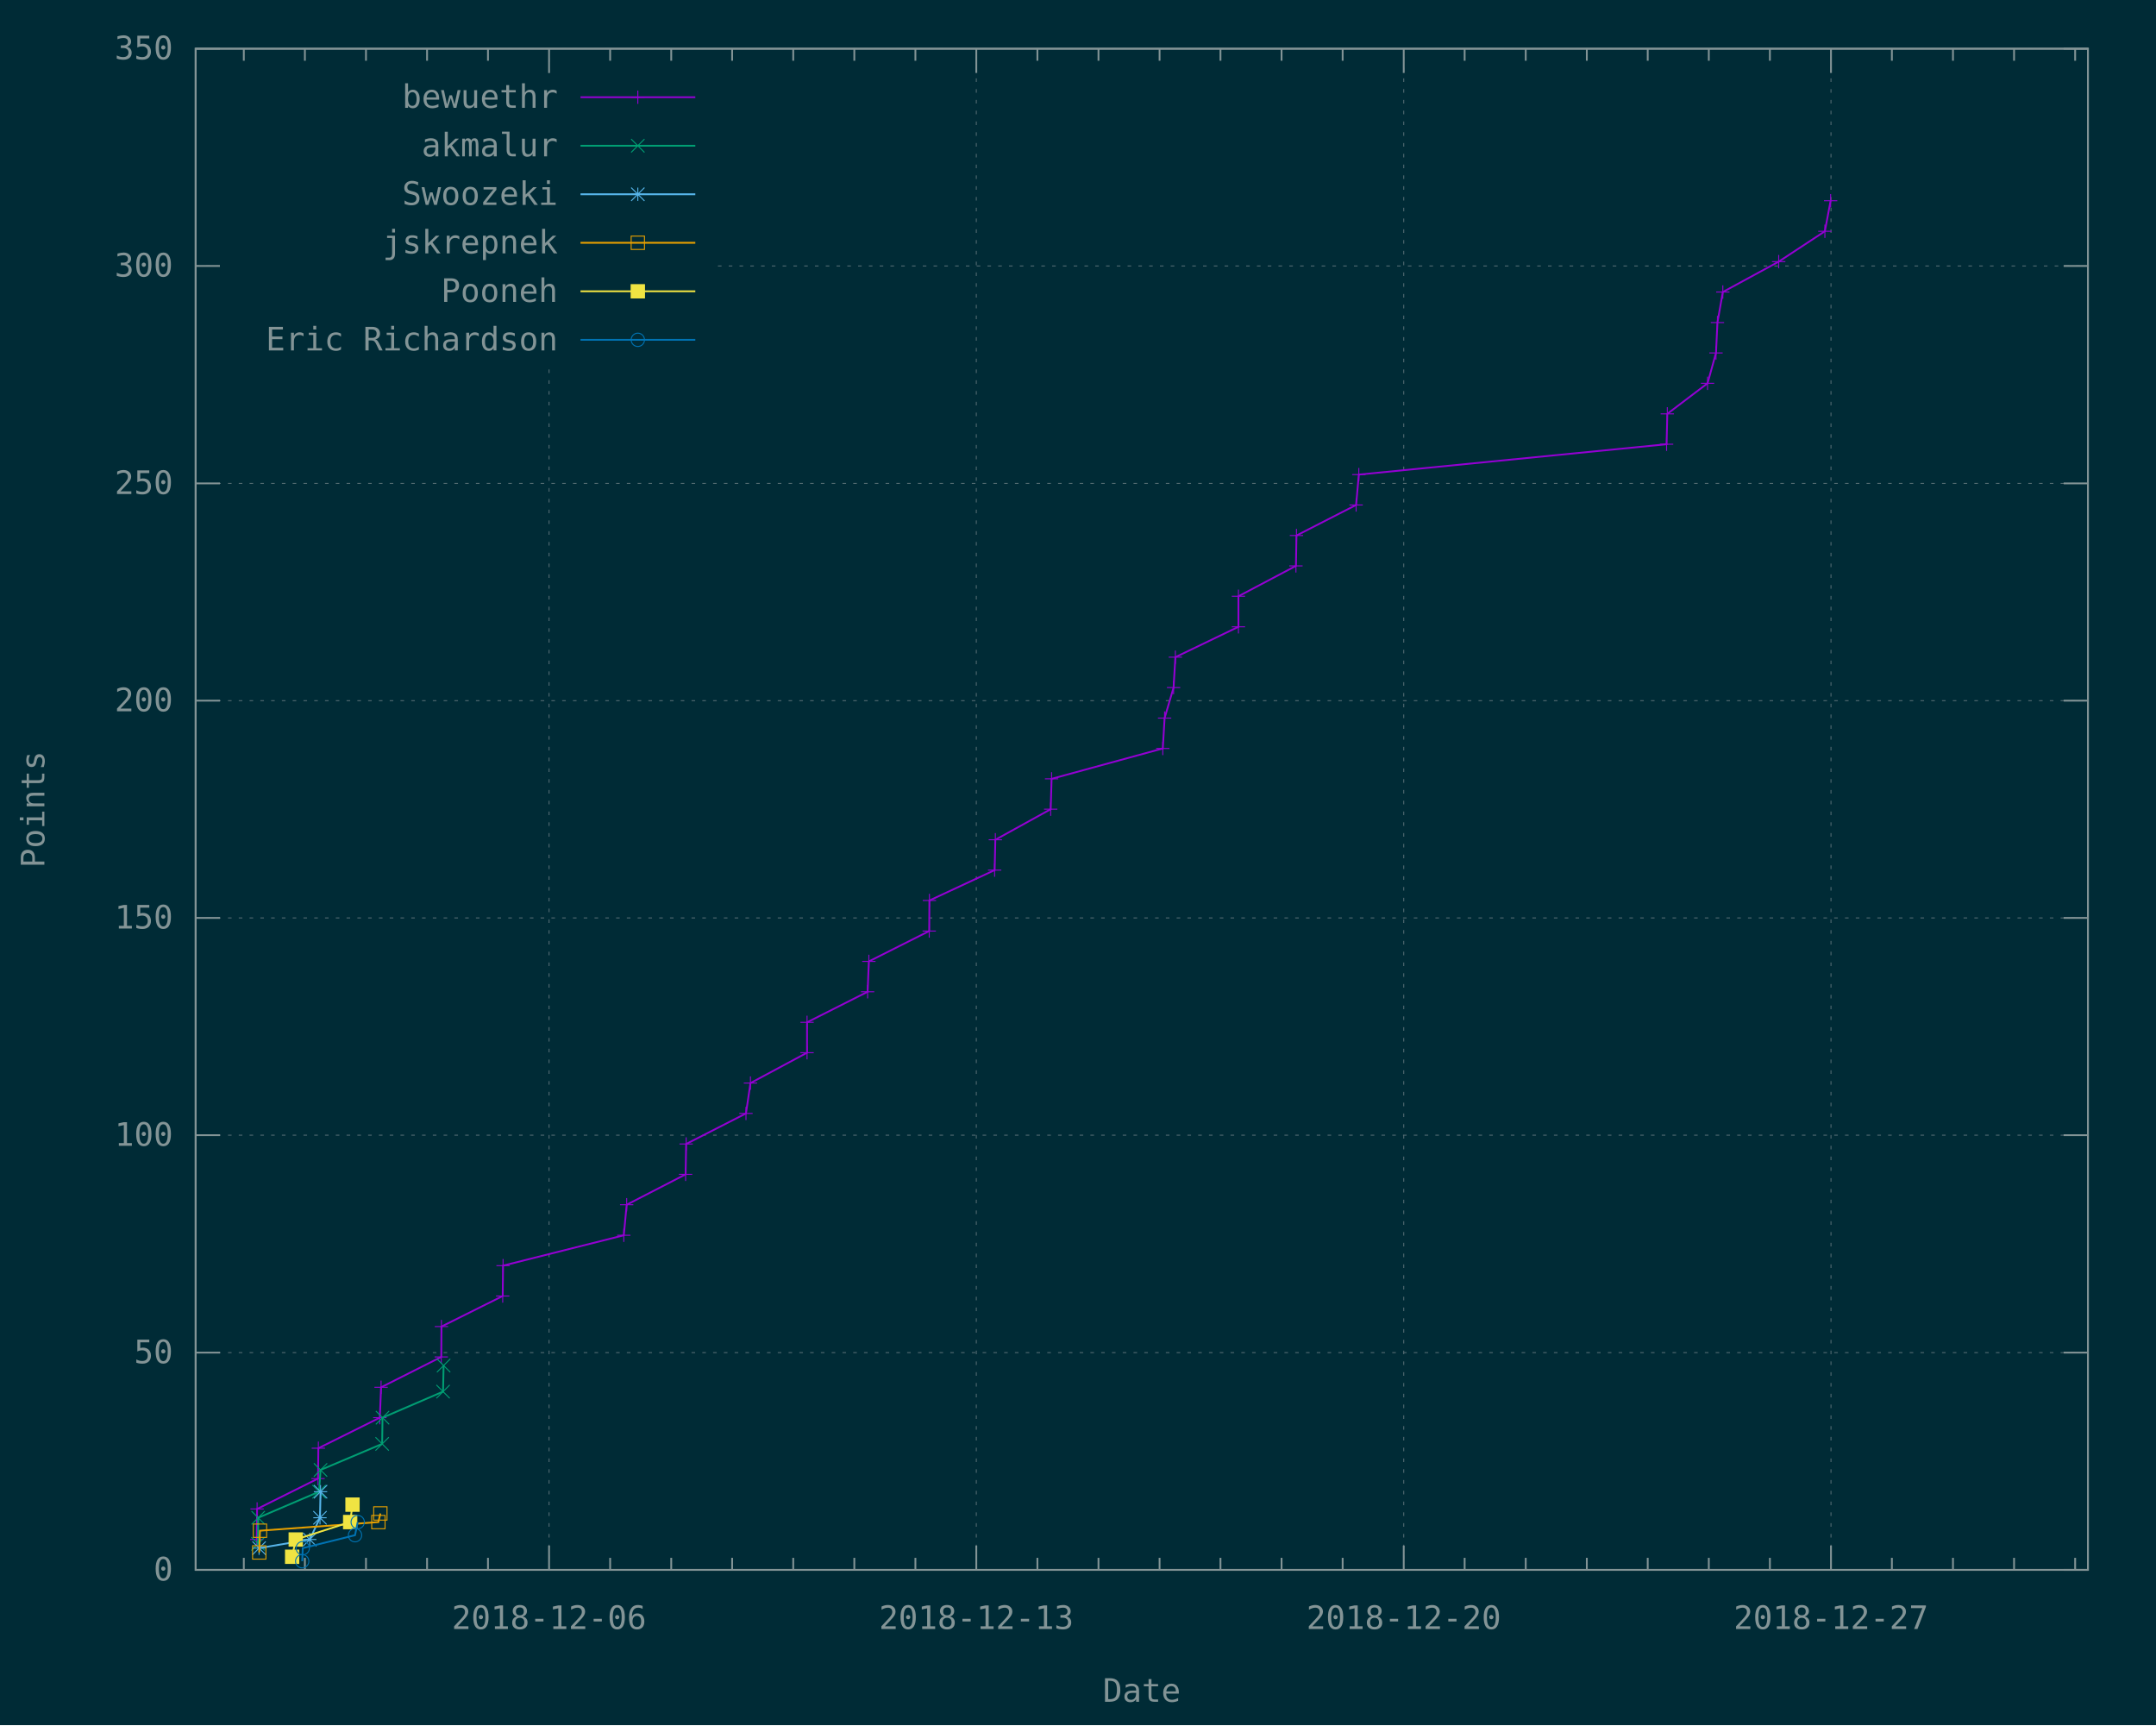
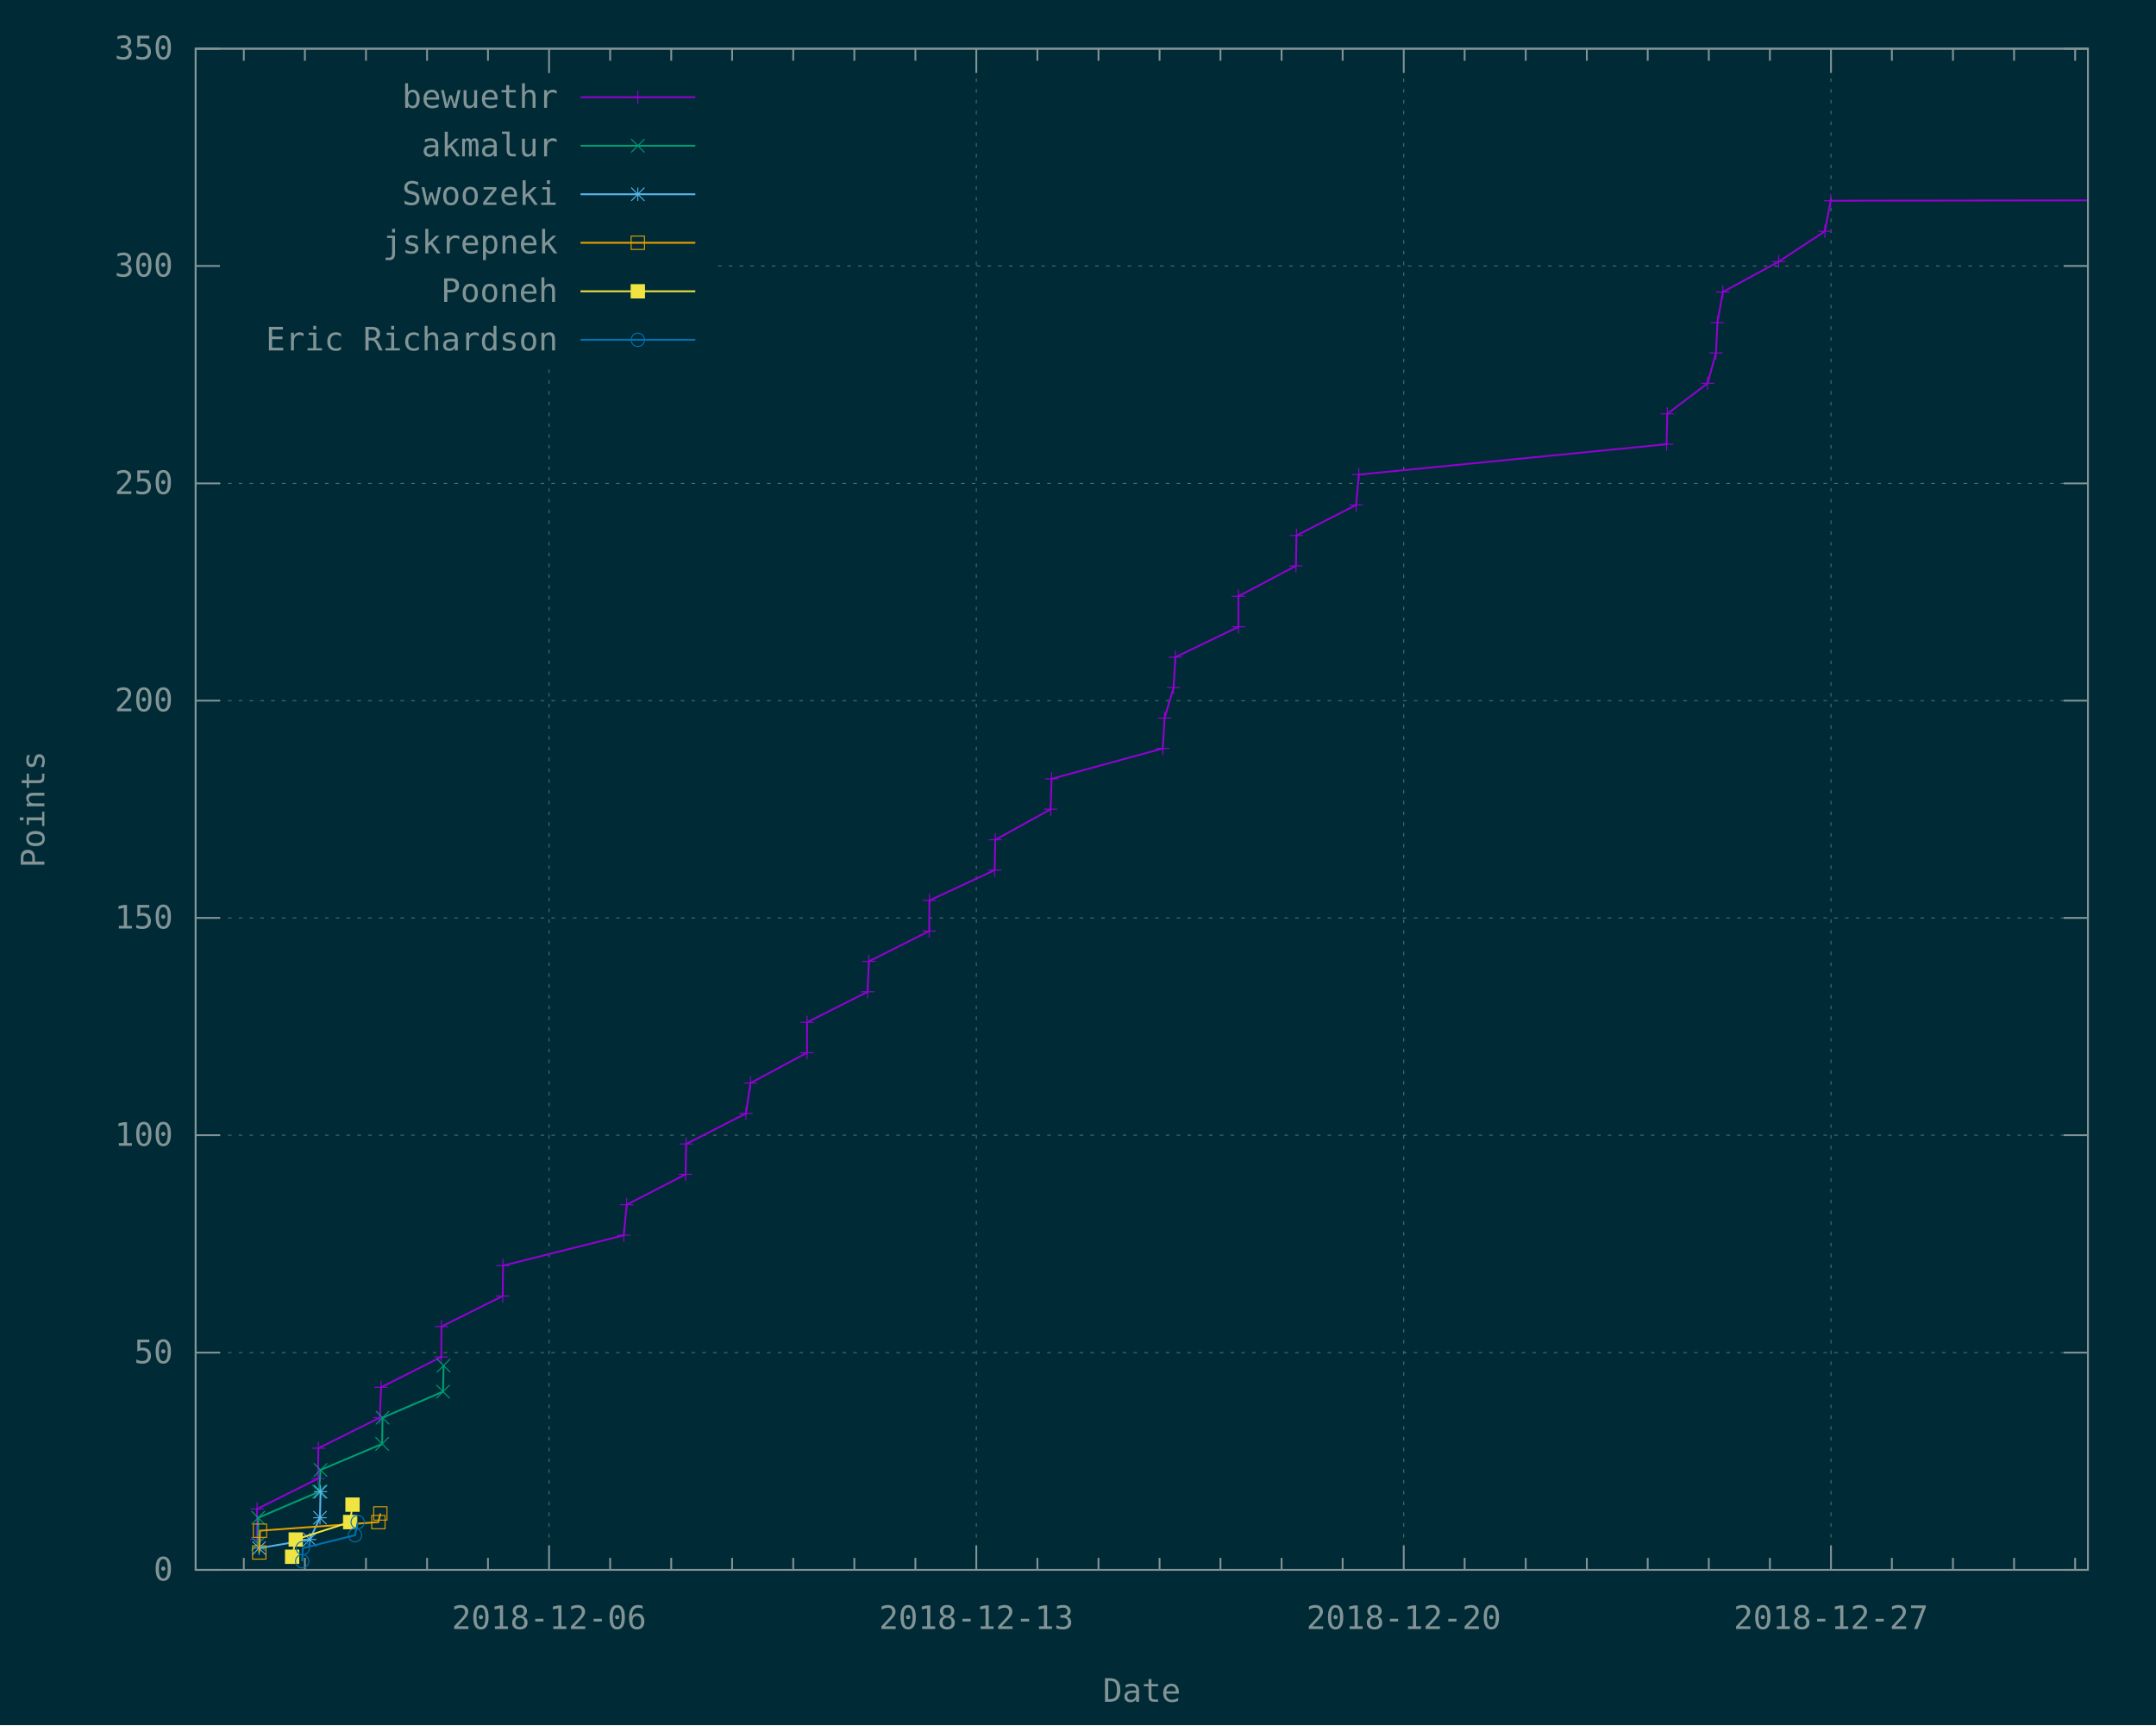
<svg xmlns="http://www.w3.org/2000/svg" xmlns:xlink="http://www.w3.org/1999/xlink" width="1200" height="960" viewBox="0 0 1200 960">
  <g id="gnuplot_canvas">
    <rect x="0" y="0" width="1200" height="960" fill="#002b36" />
    <defs>
-       <circle id="gpDot" r="0.5" stroke-width="0.5" />
+       <circle id="gpDot" r="0.5" stroke-width="0.5" stroke="currentColor" />
      <path id="gpPt0" stroke-width="0.148" stroke="currentColor" d="M-1,0 h2 M0,-1 v2" />
      <path id="gpPt1" stroke-width="0.148" stroke="currentColor" d="M-1,-1 L1,1 M1,-1 L-1,1" />
      <path id="gpPt2" stroke-width="0.148" stroke="currentColor" d="M-1,0 L1,0 M0,-1 L0,1 M-1,-1 L1,1 M-1,1 L1,-1" />
      <rect id="gpPt3" stroke-width="0.148" stroke="currentColor" x="-1" y="-1" width="2" height="2" />
      <rect id="gpPt4" stroke-width="0.148" stroke="currentColor" fill="currentColor" x="-1" y="-1" width="2" height="2" />
      <circle id="gpPt5" stroke-width="0.148" stroke="currentColor" cx="0" cy="0" r="1" />
      <use xlink:href="#gpPt5" id="gpPt6" fill="currentColor" stroke="none" />
      <path id="gpPt7" stroke-width="0.148" stroke="currentColor" d="M0,-1.33 L-1.33,0.67 L1.33,0.67 z" />
      <use xlink:href="#gpPt7" id="gpPt8" fill="currentColor" stroke="none" />
      <use xlink:href="#gpPt7" id="gpPt9" stroke="currentColor" transform="rotate(180)" />
      <use xlink:href="#gpPt9" id="gpPt10" fill="currentColor" stroke="none" />
      <use xlink:href="#gpPt3" id="gpPt11" stroke="currentColor" transform="rotate(45)" />
      <use xlink:href="#gpPt11" id="gpPt12" fill="currentColor" stroke="none" />
      <path id="gpPt13" stroke-width="0.148" stroke="currentColor" d="M0,1.330 L1.265,0.411 L0.782,-1.067 L-0.782,-1.076 L-1.265,0.411 z" />
      <use xlink:href="#gpPt13" id="gpPt14" fill="currentColor" stroke="none" />
      <filter id="textbox" filterUnits="objectBoundingBox" x="0" y="0" height="1" width="1">
        <feFlood flood-color="#002B36" flood-opacity="1" result="bgnd" />
        <feComposite in="SourceGraphic" in2="bgnd" operator="atop" />
      </filter>
      <filter id="greybox" filterUnits="objectBoundingBox" x="0" y="0" height="1" width="1">
        <feFlood flood-color="lightgrey" flood-opacity="1" result="grey" />
        <feComposite in="SourceGraphic" in2="grey" operator="atop" />
      </filter>
    </defs>
    <g fill="none" color="#002B36" stroke="currentColor" stroke-width="1.00" stroke-linecap="butt" stroke-linejoin="miter">
</g>
    <g fill="none" color="black" stroke="currentColor" stroke-width="1.00" stroke-linecap="butt" stroke-linejoin="miter">
</g>
    <g fill="none" color="black" stroke="rgb(131, 148, 150)" stroke-width="0.50" stroke-linecap="butt" stroke-linejoin="miter">
</g>
    <g fill="none" color="gray" stroke="currentColor" stroke-width="0.50" stroke-linecap="butt" stroke-linejoin="miter">
      <path stroke="rgb( 88, 110, 117)" stroke-dasharray="2,4" class="gridline" d="M108.9,873.6 L1162.1,873.6  " />
    </g>
    <g fill="none" color="gray" stroke="rgb( 88, 110, 117)" stroke-width="1.00" stroke-linecap="butt" stroke-linejoin="miter">
</g>
    <g fill="none" color="black" stroke="currentColor" stroke-width="1.00" stroke-linecap="butt" stroke-linejoin="miter">
      <path stroke="rgb(131, 148, 150)" d="M108.9,873.6 L122.4,873.6 M1162.1,873.6 L1148.6,873.6  " />
      <g transform="translate(96.3,879.5)" stroke="none" fill="rgb(131,148,150)" font-family="Inconsolata" font-size="18.00" text-anchor="end">
        <text>
          <tspan font-family="Inconsolata"> 0</tspan>
        </text>
      </g>
    </g>
    <g fill="none" color="black" stroke="currentColor" stroke-width="1.00" stroke-linecap="butt" stroke-linejoin="miter">
</g>
    <g fill="none" color="black" stroke="rgb(131, 148, 150)" stroke-width="0.50" stroke-linecap="butt" stroke-linejoin="miter">
</g>
    <g fill="none" color="gray" stroke="currentColor" stroke-width="0.50" stroke-linecap="butt" stroke-linejoin="miter">
      <path stroke="rgb( 88, 110, 117)" stroke-dasharray="2,4" class="gridline" d="M108.9,752.7 L1162.1,752.7  " />
    </g>
    <g fill="none" color="gray" stroke="rgb( 88, 110, 117)" stroke-width="1.00" stroke-linecap="butt" stroke-linejoin="miter">
</g>
    <g fill="none" color="black" stroke="currentColor" stroke-width="1.00" stroke-linecap="butt" stroke-linejoin="miter">
      <path stroke="rgb(131, 148, 150)" d="M108.9,752.7 L122.4,752.7 M1162.1,752.7 L1148.6,752.7  " />
      <g transform="translate(96.3,758.6)" stroke="none" fill="rgb(131,148,150)" font-family="Inconsolata" font-size="18.00" text-anchor="end">
        <text>
          <tspan font-family="Inconsolata"> 50</tspan>
        </text>
      </g>
    </g>
    <g fill="none" color="black" stroke="currentColor" stroke-width="1.00" stroke-linecap="butt" stroke-linejoin="miter">
</g>
    <g fill="none" color="black" stroke="rgb(131, 148, 150)" stroke-width="0.50" stroke-linecap="butt" stroke-linejoin="miter">
</g>
    <g fill="none" color="gray" stroke="currentColor" stroke-width="0.50" stroke-linecap="butt" stroke-linejoin="miter">
      <path stroke="rgb( 88, 110, 117)" stroke-dasharray="2,4" class="gridline" d="M108.9,631.7 L1162.1,631.7  " />
    </g>
    <g fill="none" color="gray" stroke="rgb( 88, 110, 117)" stroke-width="1.00" stroke-linecap="butt" stroke-linejoin="miter">
</g>
    <g fill="none" color="black" stroke="currentColor" stroke-width="1.00" stroke-linecap="butt" stroke-linejoin="miter">
      <path stroke="rgb(131, 148, 150)" d="M108.9,631.7 L122.4,631.7 M1162.1,631.7 L1148.6,631.7  " />
      <g transform="translate(96.3,637.6)" stroke="none" fill="rgb(131,148,150)" font-family="Inconsolata" font-size="18.00" text-anchor="end">
        <text>
          <tspan font-family="Inconsolata"> 100</tspan>
        </text>
      </g>
    </g>
    <g fill="none" color="black" stroke="currentColor" stroke-width="1.00" stroke-linecap="butt" stroke-linejoin="miter">
</g>
    <g fill="none" color="black" stroke="rgb(131, 148, 150)" stroke-width="0.50" stroke-linecap="butt" stroke-linejoin="miter">
</g>
    <g fill="none" color="gray" stroke="currentColor" stroke-width="0.50" stroke-linecap="butt" stroke-linejoin="miter">
      <path stroke="rgb( 88, 110, 117)" stroke-dasharray="2,4" class="gridline" d="M108.9,510.8 L1162.1,510.8  " />
    </g>
    <g fill="none" color="gray" stroke="rgb( 88, 110, 117)" stroke-width="1.00" stroke-linecap="butt" stroke-linejoin="miter">
</g>
    <g fill="none" color="black" stroke="currentColor" stroke-width="1.00" stroke-linecap="butt" stroke-linejoin="miter">
      <path stroke="rgb(131, 148, 150)" d="M108.9,510.8 L122.4,510.8 M1162.1,510.8 L1148.6,510.8  " />
      <g transform="translate(96.3,516.7)" stroke="none" fill="rgb(131,148,150)" font-family="Inconsolata" font-size="18.00" text-anchor="end">
        <text>
          <tspan font-family="Inconsolata"> 150</tspan>
        </text>
      </g>
    </g>
    <g fill="none" color="black" stroke="currentColor" stroke-width="1.00" stroke-linecap="butt" stroke-linejoin="miter">
</g>
    <g fill="none" color="black" stroke="rgb(131, 148, 150)" stroke-width="0.50" stroke-linecap="butt" stroke-linejoin="miter">
</g>
    <g fill="none" color="gray" stroke="currentColor" stroke-width="0.50" stroke-linecap="butt" stroke-linejoin="miter">
      <path stroke="rgb( 88, 110, 117)" stroke-dasharray="2,4" class="gridline" d="M108.9,389.9 L1162.1,389.9  " />
    </g>
    <g fill="none" color="gray" stroke="rgb( 88, 110, 117)" stroke-width="1.00" stroke-linecap="butt" stroke-linejoin="miter">
</g>
    <g fill="none" color="black" stroke="currentColor" stroke-width="1.00" stroke-linecap="butt" stroke-linejoin="miter">
      <path stroke="rgb(131, 148, 150)" d="M108.9,389.9 L122.4,389.9 M1162.1,389.9 L1148.6,389.9  " />
      <g transform="translate(96.3,395.8)" stroke="none" fill="rgb(131,148,150)" font-family="Inconsolata" font-size="18.00" text-anchor="end">
        <text>
          <tspan font-family="Inconsolata"> 200</tspan>
        </text>
      </g>
    </g>
    <g fill="none" color="black" stroke="currentColor" stroke-width="1.00" stroke-linecap="butt" stroke-linejoin="miter">
</g>
    <g fill="none" color="black" stroke="rgb(131, 148, 150)" stroke-width="0.50" stroke-linecap="butt" stroke-linejoin="miter">
</g>
    <g fill="none" color="gray" stroke="currentColor" stroke-width="0.50" stroke-linecap="butt" stroke-linejoin="miter">
      <path stroke="rgb( 88, 110, 117)" stroke-dasharray="2,4" class="gridline" d="M108.9,269.0 L1162.1,269.0  " />
    </g>
    <g fill="none" color="gray" stroke="rgb( 88, 110, 117)" stroke-width="1.00" stroke-linecap="butt" stroke-linejoin="miter">
</g>
    <g fill="none" color="black" stroke="currentColor" stroke-width="1.00" stroke-linecap="butt" stroke-linejoin="miter">
      <path stroke="rgb(131, 148, 150)" d="M108.9,269.0 L122.4,269.0 M1162.1,269.0 L1148.6,269.0  " />
      <g transform="translate(96.3,274.9)" stroke="none" fill="rgb(131,148,150)" font-family="Inconsolata" font-size="18.00" text-anchor="end">
        <text>
          <tspan font-family="Inconsolata"> 250</tspan>
        </text>
      </g>
    </g>
    <g fill="none" color="black" stroke="currentColor" stroke-width="1.00" stroke-linecap="butt" stroke-linejoin="miter">
</g>
    <g fill="none" color="black" stroke="rgb(131, 148, 150)" stroke-width="0.50" stroke-linecap="butt" stroke-linejoin="miter">
</g>
    <g fill="none" color="gray" stroke="currentColor" stroke-width="0.50" stroke-linecap="butt" stroke-linejoin="miter">
      <path stroke="rgb( 88, 110, 117)" stroke-dasharray="2,4" class="gridline" d="M108.9,148.0 L121.5,148.0 M399.6,148.0 L1162.1,148.0  " />
    </g>
    <g fill="none" color="gray" stroke="rgb( 88, 110, 117)" stroke-width="1.00" stroke-linecap="butt" stroke-linejoin="miter">
</g>
    <g fill="none" color="black" stroke="currentColor" stroke-width="1.00" stroke-linecap="butt" stroke-linejoin="miter">
      <path stroke="rgb(131, 148, 150)" d="M108.9,148.0 L122.4,148.0 M1162.1,148.0 L1148.6,148.0  " />
      <g transform="translate(96.3,153.9)" stroke="none" fill="rgb(131,148,150)" font-family="Inconsolata" font-size="18.00" text-anchor="end">
        <text>
          <tspan font-family="Inconsolata"> 300</tspan>
        </text>
      </g>
    </g>
    <g fill="none" color="black" stroke="currentColor" stroke-width="1.00" stroke-linecap="butt" stroke-linejoin="miter">
</g>
    <g fill="none" color="black" stroke="rgb(131, 148, 150)" stroke-width="0.50" stroke-linecap="butt" stroke-linejoin="miter">
</g>
    <g fill="none" color="gray" stroke="currentColor" stroke-width="0.50" stroke-linecap="butt" stroke-linejoin="miter">
      <path stroke="rgb( 88, 110, 117)" stroke-dasharray="2,4" class="gridline" d="M108.9,27.1 L1162.1,27.1  " />
    </g>
    <g fill="none" color="gray" stroke="rgb( 88, 110, 117)" stroke-width="1.00" stroke-linecap="butt" stroke-linejoin="miter">
</g>
    <g fill="none" color="black" stroke="currentColor" stroke-width="1.00" stroke-linecap="butt" stroke-linejoin="miter">
      <path stroke="rgb(131, 148, 150)" d="M108.9,27.1 L122.4,27.1 M1162.1,27.1 L1148.6,27.1  " />
      <g transform="translate(96.3,33.0)" stroke="none" fill="rgb(131,148,150)" font-family="Inconsolata" font-size="18.00" text-anchor="end">
        <text>
          <tspan font-family="Inconsolata"> 350</tspan>
        </text>
      </g>
    </g>
    <g fill="none" color="black" stroke="currentColor" stroke-width="1.00" stroke-linecap="butt" stroke-linejoin="miter">
      <path stroke="rgb(131, 148, 150)" d="M135.7,873.6 L135.7,866.9 M135.7,27.1 L135.7,33.8 M169.7,873.6 L169.7,866.9 M169.7,27.1 L169.7,33.8   M203.7,873.6 L203.7,866.9 M203.7,27.1 L203.7,33.8 M237.7,873.6 L237.7,866.9 M237.7,27.1 L237.7,33.8   M271.6,873.6 L271.6,866.9 M271.6,27.1 L271.6,33.8  " />
    </g>
    <g fill="none" color="black" stroke="rgb(131, 148, 150)" stroke-width="0.50" stroke-linecap="butt" stroke-linejoin="miter">
</g>
    <g fill="none" color="gray" stroke="currentColor" stroke-width="0.50" stroke-linecap="butt" stroke-linejoin="miter">
      <path stroke="rgb( 88, 110, 117)" stroke-dasharray="2,4" class="gridline" d="M305.6,873.6 L305.6,202.6 M305.6,40.6 L305.6,27.1  " />
    </g>
    <g fill="none" color="gray" stroke="rgb( 88, 110, 117)" stroke-width="1.00" stroke-linecap="butt" stroke-linejoin="miter">
</g>
    <g fill="none" color="black" stroke="currentColor" stroke-width="1.00" stroke-linecap="butt" stroke-linejoin="miter">
      <path stroke="rgb(131, 148, 150)" d="M305.6,873.6 L305.6,860.1 M305.6,27.1 L305.6,40.6  " />
      <g transform="translate(305.6,906.5)" stroke="none" fill="rgb(131,148,150)" font-family="Inconsolata" font-size="18.00" text-anchor="middle">
        <text>
          <tspan font-family="Inconsolata">2018-12-06</tspan>
        </text>
      </g>
    </g>
    <g fill="none" color="black" stroke="currentColor" stroke-width="1.00" stroke-linecap="butt" stroke-linejoin="miter">
      <path stroke="rgb(131, 148, 150)" d="M339.6,873.6 L339.6,866.9 M339.6,27.1 L339.6,33.8 M373.6,873.6 L373.6,866.9 M373.6,27.1 L373.6,33.8   M407.5,873.6 L407.5,866.9 M407.5,27.1 L407.5,33.8 M441.5,873.6 L441.5,866.9 M441.5,27.1 L441.5,33.8   M475.5,873.6 L475.5,866.9 M475.5,27.1 L475.5,33.8 M509.5,873.6 L509.5,866.9 M509.5,27.1 L509.5,33.8    " />
    </g>
    <g fill="none" color="black" stroke="rgb(131, 148, 150)" stroke-width="0.50" stroke-linecap="butt" stroke-linejoin="miter">
</g>
    <g fill="none" color="gray" stroke="currentColor" stroke-width="0.50" stroke-linecap="butt" stroke-linejoin="miter">
      <path stroke="rgb( 88, 110, 117)" stroke-dasharray="2,4" class="gridline" d="M543.4,873.6 L543.4,27.1  " />
    </g>
    <g fill="none" color="gray" stroke="rgb( 88, 110, 117)" stroke-width="1.00" stroke-linecap="butt" stroke-linejoin="miter">
</g>
    <g fill="none" color="black" stroke="currentColor" stroke-width="1.00" stroke-linecap="butt" stroke-linejoin="miter">
      <path stroke="rgb(131, 148, 150)" d="M543.4,873.6 L543.4,860.1 M543.4,27.1 L543.4,40.6  " />
      <g transform="translate(543.4,906.5)" stroke="none" fill="rgb(131,148,150)" font-family="Inconsolata" font-size="18.00" text-anchor="middle">
        <text>
          <tspan font-family="Inconsolata">2018-12-13</tspan>
        </text>
      </g>
    </g>
    <g fill="none" color="black" stroke="currentColor" stroke-width="1.00" stroke-linecap="butt" stroke-linejoin="miter">
      <path stroke="rgb(131, 148, 150)" d="M577.4,873.6 L577.4,866.9 M577.4,27.1 L577.4,33.8 M611.4,873.6 L611.4,866.9 M611.4,27.1 L611.4,33.8   M645.4,873.6 L645.4,866.9 M645.4,27.1 L645.4,33.8 M679.3,873.6 L679.3,866.9 M679.3,27.1 L679.3,33.8   M713.3,873.6 L713.3,866.9 M713.3,27.1 L713.3,33.8 M747.3,873.6 L747.3,866.9 M747.3,27.1 L747.3,33.8    " />
    </g>
    <g fill="none" color="black" stroke="rgb(131, 148, 150)" stroke-width="0.50" stroke-linecap="butt" stroke-linejoin="miter">
</g>
    <g fill="none" color="gray" stroke="currentColor" stroke-width="0.50" stroke-linecap="butt" stroke-linejoin="miter">
      <path stroke="rgb( 88, 110, 117)" stroke-dasharray="2,4" class="gridline" d="M781.3,873.6 L781.3,27.1  " />
    </g>
    <g fill="none" color="gray" stroke="rgb( 88, 110, 117)" stroke-width="1.00" stroke-linecap="butt" stroke-linejoin="miter">
</g>
    <g fill="none" color="black" stroke="currentColor" stroke-width="1.00" stroke-linecap="butt" stroke-linejoin="miter">
      <path stroke="rgb(131, 148, 150)" d="M781.3,873.6 L781.3,860.1 M781.3,27.1 L781.3,40.6  " />
      <g transform="translate(781.3,906.5)" stroke="none" fill="rgb(131,148,150)" font-family="Inconsolata" font-size="18.00" text-anchor="middle">
        <text>
          <tspan font-family="Inconsolata">2018-12-20</tspan>
        </text>
      </g>
    </g>
    <g fill="none" color="black" stroke="currentColor" stroke-width="1.00" stroke-linecap="butt" stroke-linejoin="miter">
      <path stroke="rgb(131, 148, 150)" d="M815.2,873.6 L815.2,866.9 M815.2,27.1 L815.2,33.8 M849.2,873.6 L849.2,866.9 M849.2,27.1 L849.2,33.8   M883.2,873.6 L883.2,866.9 M883.2,27.1 L883.2,33.8 M917.1,873.6 L917.1,866.9 M917.1,27.1 L917.1,33.8   M951.1,873.6 L951.1,866.9 M951.1,27.1 L951.1,33.8 M985.1,873.6 L985.1,866.9 M985.1,27.1 L985.1,33.8    " />
    </g>
    <g fill="none" color="black" stroke="rgb(131, 148, 150)" stroke-width="0.50" stroke-linecap="butt" stroke-linejoin="miter">
</g>
    <g fill="none" color="gray" stroke="currentColor" stroke-width="0.50" stroke-linecap="butt" stroke-linejoin="miter">
      <path stroke="rgb( 88, 110, 117)" stroke-dasharray="2,4" class="gridline" d="M1019.1,873.6 L1019.1,27.1  " />
    </g>
    <g fill="none" color="gray" stroke="rgb( 88, 110, 117)" stroke-width="1.00" stroke-linecap="butt" stroke-linejoin="miter">
</g>
    <g fill="none" color="black" stroke="currentColor" stroke-width="1.00" stroke-linecap="butt" stroke-linejoin="miter">
      <path stroke="rgb(131, 148, 150)" d="M1019.1,873.6 L1019.1,860.1 M1019.1,27.1 L1019.1,40.6  " />
      <g transform="translate(1019.1,906.5)" stroke="none" fill="rgb(131,148,150)" font-family="Inconsolata" font-size="18.00" text-anchor="middle">
        <text>
          <tspan font-family="Inconsolata">2018-12-27</tspan>
        </text>
      </g>
    </g>
    <g fill="none" color="black" stroke="currentColor" stroke-width="1.00" stroke-linecap="butt" stroke-linejoin="miter">
      <path stroke="rgb(131, 148, 150)" d="M1053.0,873.6 L1053.0,866.9 M1053.0,27.1 L1053.0,33.8 M1087.0,873.6 L1087.0,866.9 M1087.0,27.1 L1087.0,33.8   M1121.0,873.6 L1121.0,866.9 M1121.0,27.1 L1121.0,33.8 M1155.0,873.6 L1155.0,866.9 M1155.0,27.1 L1155.0,33.8    " />
    </g>
    <g fill="none" color="black" stroke="currentColor" stroke-width="1.00" stroke-linecap="butt" stroke-linejoin="miter">
      <path stroke="rgb(131, 148, 150)" d="M108.9,27.1 L108.9,873.6 L1162.1,873.6 L1162.1,27.1 L108.9,27.1 Z  " />
    </g>
    <g fill="none" color="black" stroke="currentColor" stroke-width="1.00" stroke-linecap="butt" stroke-linejoin="miter">
      <g transform="translate(24.7,450.4) rotate(270)" stroke="none" fill="rgb(131,148,150)" font-family="Inconsolata" font-size="18.00" text-anchor="middle">
        <text>
          <tspan font-family="Inconsolata">Points</tspan>
        </text>
      </g>
    </g>
    <g fill="none" color="black" stroke="currentColor" stroke-width="1.00" stroke-linecap="butt" stroke-linejoin="miter">
      <g transform="translate(635.5,947.0)" stroke="none" fill="rgb(131,148,150)" font-family="Inconsolata" font-size="18.00" text-anchor="middle">
        <text>
          <tspan font-family="Inconsolata">Date</tspan>
        </text>
      </g>
    </g>
    <g fill="none" color="black" stroke="currentColor" stroke-width="1.00" stroke-linecap="butt" stroke-linejoin="miter">
</g>
    <g id="gnuplot_plot_1">
      <g fill="none" color="black" stroke="currentColor" stroke-width="1.00" stroke-linecap="butt" stroke-linejoin="miter">
        <g transform="translate(310.5,60.0)" stroke="none" fill="rgb(131,148,150)" font-family="Inconsolata" font-size="18.00" text-anchor="end">
          <text>
            <tspan font-family="Inconsolata">bewuethr</tspan>
          </text>
        </g>
      </g>
      <g fill="none" color="black" stroke="currentColor" stroke-width="1.00" stroke-linecap="butt" stroke-linejoin="miter">
-         <path stroke="rgb(148,   0, 211)" d="M323.1,54.1 L387.0,54.1 M142.9,856.7 L143.1,839.7 L177.0,822.8 L177.2,805.9 L211.4,788.9 L212.1,772.0   L245.6,755.1 L245.7,738.2 L279.8,721.2 L280.0,704.3 L347.2,687.4 L348.8,670.4 L381.6,653.5 L381.9,636.6   L415.2,619.6 L417.7,602.7 L449.2,585.8 L449.2,568.9 L482.9,551.9 L483.6,535.0 L517.2,518.1 L517.3,501.1   L553.6,484.2 L554.0,467.3 L584.8,450.3 L585.3,433.4 L647.2,416.5 L648.2,399.6 L653.2,382.6 L654.2,365.7   L689.3,348.8 L689.3,331.8 L721.3,314.9 L721.6,298.0 L754.8,281.0 L756.3,264.1 L927.6,247.2 L928.0,230.3   L950.4,213.3 L955.1,196.4 L955.9,179.5 L958.9,162.5 L990.0,145.6 L1015.7,128.7 L1018.9,111.7  " />
+         <path stroke="rgb(148,   0, 211)" d="M323.1,54.1 L387.0,54.1 M142.9,856.7 L143.1,839.7 L177.0,822.8 L177.2,805.9 L211.4,788.9 L212.1,772.0   L245.6,755.1 L245.7,738.2 L279.8,721.2 L280.0,704.3 L347.2,687.4 L348.8,670.4 L381.6,653.5 L381.9,636.6   L415.2,619.6 L417.7,602.7 L449.2,585.8 L449.2,568.9 L482.9,551.9 L483.6,535.0 L517.2,518.1 L517.3,501.1   L553.6,484.2 L554.0,467.3 L584.8,450.3 L585.3,433.4 L647.2,416.5 L648.2,399.6 L653.2,382.6 L654.2,365.7   L689.3,348.8 L689.3,331.8 L721.3,314.9 L721.6,298.0 L754.8,281.0 L756.3,264.1 L927.6,247.2 L928.0,230.3   L950.4,213.3 L955.1,196.4 L955.9,179.5 L958.9,162.5 L990.0,145.6 L1015.7,128.7 L1018.9,111.7 L1162.1,111.5    " />
        <use xlink:href="#gpPt0" transform="translate(142.9,856.7) scale(3.71)" color="rgb(148,   0, 211)" />
        <use xlink:href="#gpPt0" transform="translate(143.1,839.7) scale(3.71)" color="rgb(148,   0, 211)" />
        <use xlink:href="#gpPt0" transform="translate(177.0,822.8) scale(3.71)" color="rgb(148,   0, 211)" />
        <use xlink:href="#gpPt0" transform="translate(177.2,805.9) scale(3.71)" color="rgb(148,   0, 211)" />
        <use xlink:href="#gpPt0" transform="translate(211.4,788.9) scale(3.71)" color="rgb(148,   0, 211)" />
        <use xlink:href="#gpPt0" transform="translate(212.1,772.0) scale(3.71)" color="rgb(148,   0, 211)" />
        <use xlink:href="#gpPt0" transform="translate(245.6,755.1) scale(3.71)" color="rgb(148,   0, 211)" />
        <use xlink:href="#gpPt0" transform="translate(245.7,738.2) scale(3.71)" color="rgb(148,   0, 211)" />
        <use xlink:href="#gpPt0" transform="translate(279.8,721.2) scale(3.71)" color="rgb(148,   0, 211)" />
        <use xlink:href="#gpPt0" transform="translate(280.0,704.3) scale(3.71)" color="rgb(148,   0, 211)" />
        <use xlink:href="#gpPt0" transform="translate(347.2,687.4) scale(3.71)" color="rgb(148,   0, 211)" />
        <use xlink:href="#gpPt0" transform="translate(348.8,670.4) scale(3.71)" color="rgb(148,   0, 211)" />
        <use xlink:href="#gpPt0" transform="translate(381.6,653.5) scale(3.71)" color="rgb(148,   0, 211)" />
        <use xlink:href="#gpPt0" transform="translate(381.9,636.6) scale(3.71)" color="rgb(148,   0, 211)" />
        <use xlink:href="#gpPt0" transform="translate(415.2,619.6) scale(3.71)" color="rgb(148,   0, 211)" />
        <use xlink:href="#gpPt0" transform="translate(417.7,602.7) scale(3.71)" color="rgb(148,   0, 211)" />
        <use xlink:href="#gpPt0" transform="translate(449.2,585.8) scale(3.71)" color="rgb(148,   0, 211)" />
        <use xlink:href="#gpPt0" transform="translate(449.2,568.9) scale(3.71)" color="rgb(148,   0, 211)" />
        <use xlink:href="#gpPt0" transform="translate(482.9,551.9) scale(3.71)" color="rgb(148,   0, 211)" />
        <use xlink:href="#gpPt0" transform="translate(483.6,535.0) scale(3.71)" color="rgb(148,   0, 211)" />
        <use xlink:href="#gpPt0" transform="translate(517.2,518.1) scale(3.71)" color="rgb(148,   0, 211)" />
        <use xlink:href="#gpPt0" transform="translate(517.3,501.1) scale(3.71)" color="rgb(148,   0, 211)" />
        <use xlink:href="#gpPt0" transform="translate(553.6,484.2) scale(3.71)" color="rgb(148,   0, 211)" />
        <use xlink:href="#gpPt0" transform="translate(554.0,467.3) scale(3.71)" color="rgb(148,   0, 211)" />
        <use xlink:href="#gpPt0" transform="translate(584.8,450.3) scale(3.71)" color="rgb(148,   0, 211)" />
        <use xlink:href="#gpPt0" transform="translate(585.3,433.4) scale(3.71)" color="rgb(148,   0, 211)" />
        <use xlink:href="#gpPt0" transform="translate(647.2,416.5) scale(3.71)" color="rgb(148,   0, 211)" />
        <use xlink:href="#gpPt0" transform="translate(648.2,399.6) scale(3.71)" color="rgb(148,   0, 211)" />
        <use xlink:href="#gpPt0" transform="translate(653.2,382.6) scale(3.71)" color="rgb(148,   0, 211)" />
        <use xlink:href="#gpPt0" transform="translate(654.2,365.7) scale(3.71)" color="rgb(148,   0, 211)" />
        <use xlink:href="#gpPt0" transform="translate(689.3,348.8) scale(3.71)" color="rgb(148,   0, 211)" />
        <use xlink:href="#gpPt0" transform="translate(689.3,331.8) scale(3.71)" color="rgb(148,   0, 211)" />
        <use xlink:href="#gpPt0" transform="translate(721.3,314.9) scale(3.71)" color="rgb(148,   0, 211)" />
        <use xlink:href="#gpPt0" transform="translate(721.6,298.0) scale(3.71)" color="rgb(148,   0, 211)" />
        <use xlink:href="#gpPt0" transform="translate(754.8,281.0) scale(3.71)" color="rgb(148,   0, 211)" />
        <use xlink:href="#gpPt0" transform="translate(756.3,264.1) scale(3.71)" color="rgb(148,   0, 211)" />
        <use xlink:href="#gpPt0" transform="translate(927.6,247.2) scale(3.71)" color="rgb(148,   0, 211)" />
        <use xlink:href="#gpPt0" transform="translate(928.0,230.3) scale(3.71)" color="rgb(148,   0, 211)" />
        <use xlink:href="#gpPt0" transform="translate(950.4,213.3) scale(3.71)" color="rgb(148,   0, 211)" />
        <use xlink:href="#gpPt0" transform="translate(955.1,196.4) scale(3.71)" color="rgb(148,   0, 211)" />
        <use xlink:href="#gpPt0" transform="translate(955.9,179.5) scale(3.71)" color="rgb(148,   0, 211)" />
        <use xlink:href="#gpPt0" transform="translate(958.9,162.5) scale(3.71)" color="rgb(148,   0, 211)" />
        <use xlink:href="#gpPt0" transform="translate(990.0,145.6) scale(3.71)" color="rgb(148,   0, 211)" />
        <use xlink:href="#gpPt0" transform="translate(1015.7,128.7) scale(3.71)" color="rgb(148,   0, 211)" />
        <use xlink:href="#gpPt0" transform="translate(1018.9,111.7) scale(3.71)" color="rgb(148,   0, 211)" />
        <use xlink:href="#gpPt0" transform="translate(355.0,54.1) scale(3.71)" color="rgb(148,   0, 211)" />
      </g>
    </g>
    <g id="gnuplot_plot_2">
      <g fill="none" color="black" stroke="currentColor" stroke-width="1.00" stroke-linecap="butt" stroke-linejoin="miter">
        <g transform="translate(310.5,87.0)" stroke="none" fill="rgb(131,148,150)" font-family="Inconsolata" font-size="18.00" text-anchor="end">
          <text>
            <tspan font-family="Inconsolata">akmalur</tspan>
          </text>
        </g>
      </g>
      <g fill="none" color="black" stroke="currentColor" stroke-width="1.00" stroke-linecap="butt" stroke-linejoin="miter">
        <path stroke="rgb(  0, 158, 115)" d="M323.1,81.1 L387.0,81.1 M143.6,859.1 L143.7,844.6 L177.6,830.1 L178.4,818.0 L212.7,803.5 L212.9,788.9   L246.6,774.4 L246.9,759.9  " />
        <use xlink:href="#gpPt1" transform="translate(143.6,859.1) scale(3.71)" color="rgb(  0, 158, 115)" />
        <use xlink:href="#gpPt1" transform="translate(143.7,844.6) scale(3.71)" color="rgb(  0, 158, 115)" />
        <use xlink:href="#gpPt1" transform="translate(177.6,830.1) scale(3.71)" color="rgb(  0, 158, 115)" />
        <use xlink:href="#gpPt1" transform="translate(178.4,818.0) scale(3.71)" color="rgb(  0, 158, 115)" />
        <use xlink:href="#gpPt1" transform="translate(212.7,803.5) scale(3.71)" color="rgb(  0, 158, 115)" />
        <use xlink:href="#gpPt1" transform="translate(212.9,788.9) scale(3.71)" color="rgb(  0, 158, 115)" />
        <use xlink:href="#gpPt1" transform="translate(246.6,774.4) scale(3.71)" color="rgb(  0, 158, 115)" />
        <use xlink:href="#gpPt1" transform="translate(246.9,759.9) scale(3.71)" color="rgb(  0, 158, 115)" />
        <use xlink:href="#gpPt1" transform="translate(355.0,81.1) scale(3.71)" color="rgb(  0, 158, 115)" />
      </g>
    </g>
    <g id="gnuplot_plot_3">
      <g fill="none" color="black" stroke="currentColor" stroke-width="1.00" stroke-linecap="butt" stroke-linejoin="miter">
        <g transform="translate(310.5,114.0)" stroke="none" fill="rgb(131,148,150)" font-family="Inconsolata" font-size="18.00" text-anchor="end">
          <text>
            <tspan font-family="Inconsolata">Swoozeki</tspan>
          </text>
        </g>
      </g>
      <g fill="none" color="black" stroke="currentColor" stroke-width="1.00" stroke-linecap="butt" stroke-linejoin="miter">
        <path stroke="rgb( 86, 180, 233)" d="M323.1,108.1 L387.0,108.1 M144.2,861.5 L172.4,856.7 L178.1,844.6 L178.4,830.1  " />
        <use xlink:href="#gpPt2" transform="translate(144.2,861.5) scale(3.71)" color="rgb( 86, 180, 233)" />
        <use xlink:href="#gpPt2" transform="translate(172.4,856.7) scale(3.71)" color="rgb( 86, 180, 233)" />
        <use xlink:href="#gpPt2" transform="translate(178.1,844.6) scale(3.71)" color="rgb( 86, 180, 233)" />
        <use xlink:href="#gpPt2" transform="translate(178.4,830.1) scale(3.71)" color="rgb( 86, 180, 233)" />
        <use xlink:href="#gpPt2" transform="translate(355.0,108.1) scale(3.71)" color="rgb( 86, 180, 233)" />
      </g>
    </g>
    <g id="gnuplot_plot_4">
      <g fill="none" color="black" stroke="currentColor" stroke-width="1.00" stroke-linecap="butt" stroke-linejoin="miter">
        <g transform="translate(310.5,141.0)" stroke="none" fill="rgb(131,148,150)" font-family="Inconsolata" font-size="18.00" text-anchor="end">
          <text>
            <tspan font-family="Inconsolata">jskrepnek</tspan>
          </text>
        </g>
      </g>
      <g fill="none" color="black" stroke="currentColor" stroke-width="1.00" stroke-linecap="butt" stroke-linejoin="miter">
        <path stroke="rgb(230, 159,   0)" d="M323.1,135.1 L387.0,135.1 M144.3,863.9 L144.7,851.8 L210.6,847.0 L211.7,842.2  " />
        <use xlink:href="#gpPt3" transform="translate(144.3,863.9) scale(3.71)" color="rgb(230, 159,   0)" />
        <use xlink:href="#gpPt3" transform="translate(144.7,851.8) scale(3.71)" color="rgb(230, 159,   0)" />
        <use xlink:href="#gpPt3" transform="translate(210.6,847.0) scale(3.71)" color="rgb(230, 159,   0)" />
        <use xlink:href="#gpPt3" transform="translate(211.7,842.2) scale(3.71)" color="rgb(230, 159,   0)" />
        <use xlink:href="#gpPt3" transform="translate(355.0,135.1) scale(3.71)" color="rgb(230, 159,   0)" />
      </g>
    </g>
    <g id="gnuplot_plot_5">
      <g fill="none" color="black" stroke="currentColor" stroke-width="1.00" stroke-linecap="butt" stroke-linejoin="miter">
        <g transform="translate(310.5,168.0)" stroke="none" fill="rgb(131,148,150)" font-family="Inconsolata" font-size="18.00" text-anchor="end">
          <text>
            <tspan font-family="Inconsolata">Pooneh</tspan>
          </text>
        </g>
      </g>
      <g fill="none" color="black" stroke="currentColor" stroke-width="1.00" stroke-linecap="butt" stroke-linejoin="miter">
        <path stroke="rgb(240, 228,  66)" d="M323.1,162.1 L387.0,162.1 M162.6,866.3 L164.6,856.7 L194.9,847.0 L196.2,837.3  " />
        <use xlink:href="#gpPt4" transform="translate(162.6,866.3) scale(3.71)" color="rgb(240, 228,  66)" />
        <use xlink:href="#gpPt4" transform="translate(164.6,856.7) scale(3.71)" color="rgb(240, 228,  66)" />
        <use xlink:href="#gpPt4" transform="translate(194.9,847.0) scale(3.71)" color="rgb(240, 228,  66)" />
        <use xlink:href="#gpPt4" transform="translate(196.2,837.3) scale(3.71)" color="rgb(240, 228,  66)" />
        <use xlink:href="#gpPt4" transform="translate(355.0,162.1) scale(3.71)" color="rgb(240, 228,  66)" />
      </g>
    </g>
    <g id="gnuplot_plot_6">
      <g fill="none" color="black" stroke="currentColor" stroke-width="1.00" stroke-linecap="butt" stroke-linejoin="miter">
        <g transform="translate(310.5,195.0)" stroke="none" fill="rgb(131,148,150)" font-family="Inconsolata" font-size="18.00" text-anchor="end">
          <text>
            <tspan font-family="Inconsolata">Eric Richardson</tspan>
          </text>
        </g>
      </g>
      <g fill="none" color="black" stroke="currentColor" stroke-width="1.00" stroke-linecap="butt" stroke-linejoin="miter">
        <path stroke="rgb(  0, 114, 178)" d="M323.1,189.1 L387.0,189.1 M168.2,868.8 L168.5,861.5 L197.6,854.3 L199.1,847.0  " />
        <use xlink:href="#gpPt5" transform="translate(168.2,868.8) scale(3.71)" color="rgb(  0, 114, 178)" />
        <use xlink:href="#gpPt5" transform="translate(168.5,861.5) scale(3.71)" color="rgb(  0, 114, 178)" />
        <use xlink:href="#gpPt5" transform="translate(197.6,854.3) scale(3.71)" color="rgb(  0, 114, 178)" />
        <use xlink:href="#gpPt5" transform="translate(199.1,847.0) scale(3.71)" color="rgb(  0, 114, 178)" />
        <use xlink:href="#gpPt5" transform="translate(355.0,189.1) scale(3.71)" color="rgb(  0, 114, 178)" />
      </g>
    </g>
    <g fill="none" color="#002B36" stroke="rgb(  0, 114, 178)" stroke-width="2.00" stroke-linecap="butt" stroke-linejoin="miter">
</g>
    <g fill="none" color="black" stroke="currentColor" stroke-width="2.00" stroke-linecap="butt" stroke-linejoin="miter">
</g>
    <g fill="none" color="black" stroke="black" stroke-width="1.00" stroke-linecap="butt" stroke-linejoin="miter">
</g>
    <g fill="none" color="black" stroke="currentColor" stroke-width="1.00" stroke-linecap="butt" stroke-linejoin="miter">
      <path stroke="rgb(131, 148, 150)" d="M108.9,27.1 L108.9,873.6 L1162.1,873.6 L1162.1,27.1 L108.9,27.1 Z  " />
    </g>
    <g fill="none" color="black" stroke="currentColor" stroke-width="1.00" stroke-linecap="butt" stroke-linejoin="miter">
</g>
  </g>
</svg>
